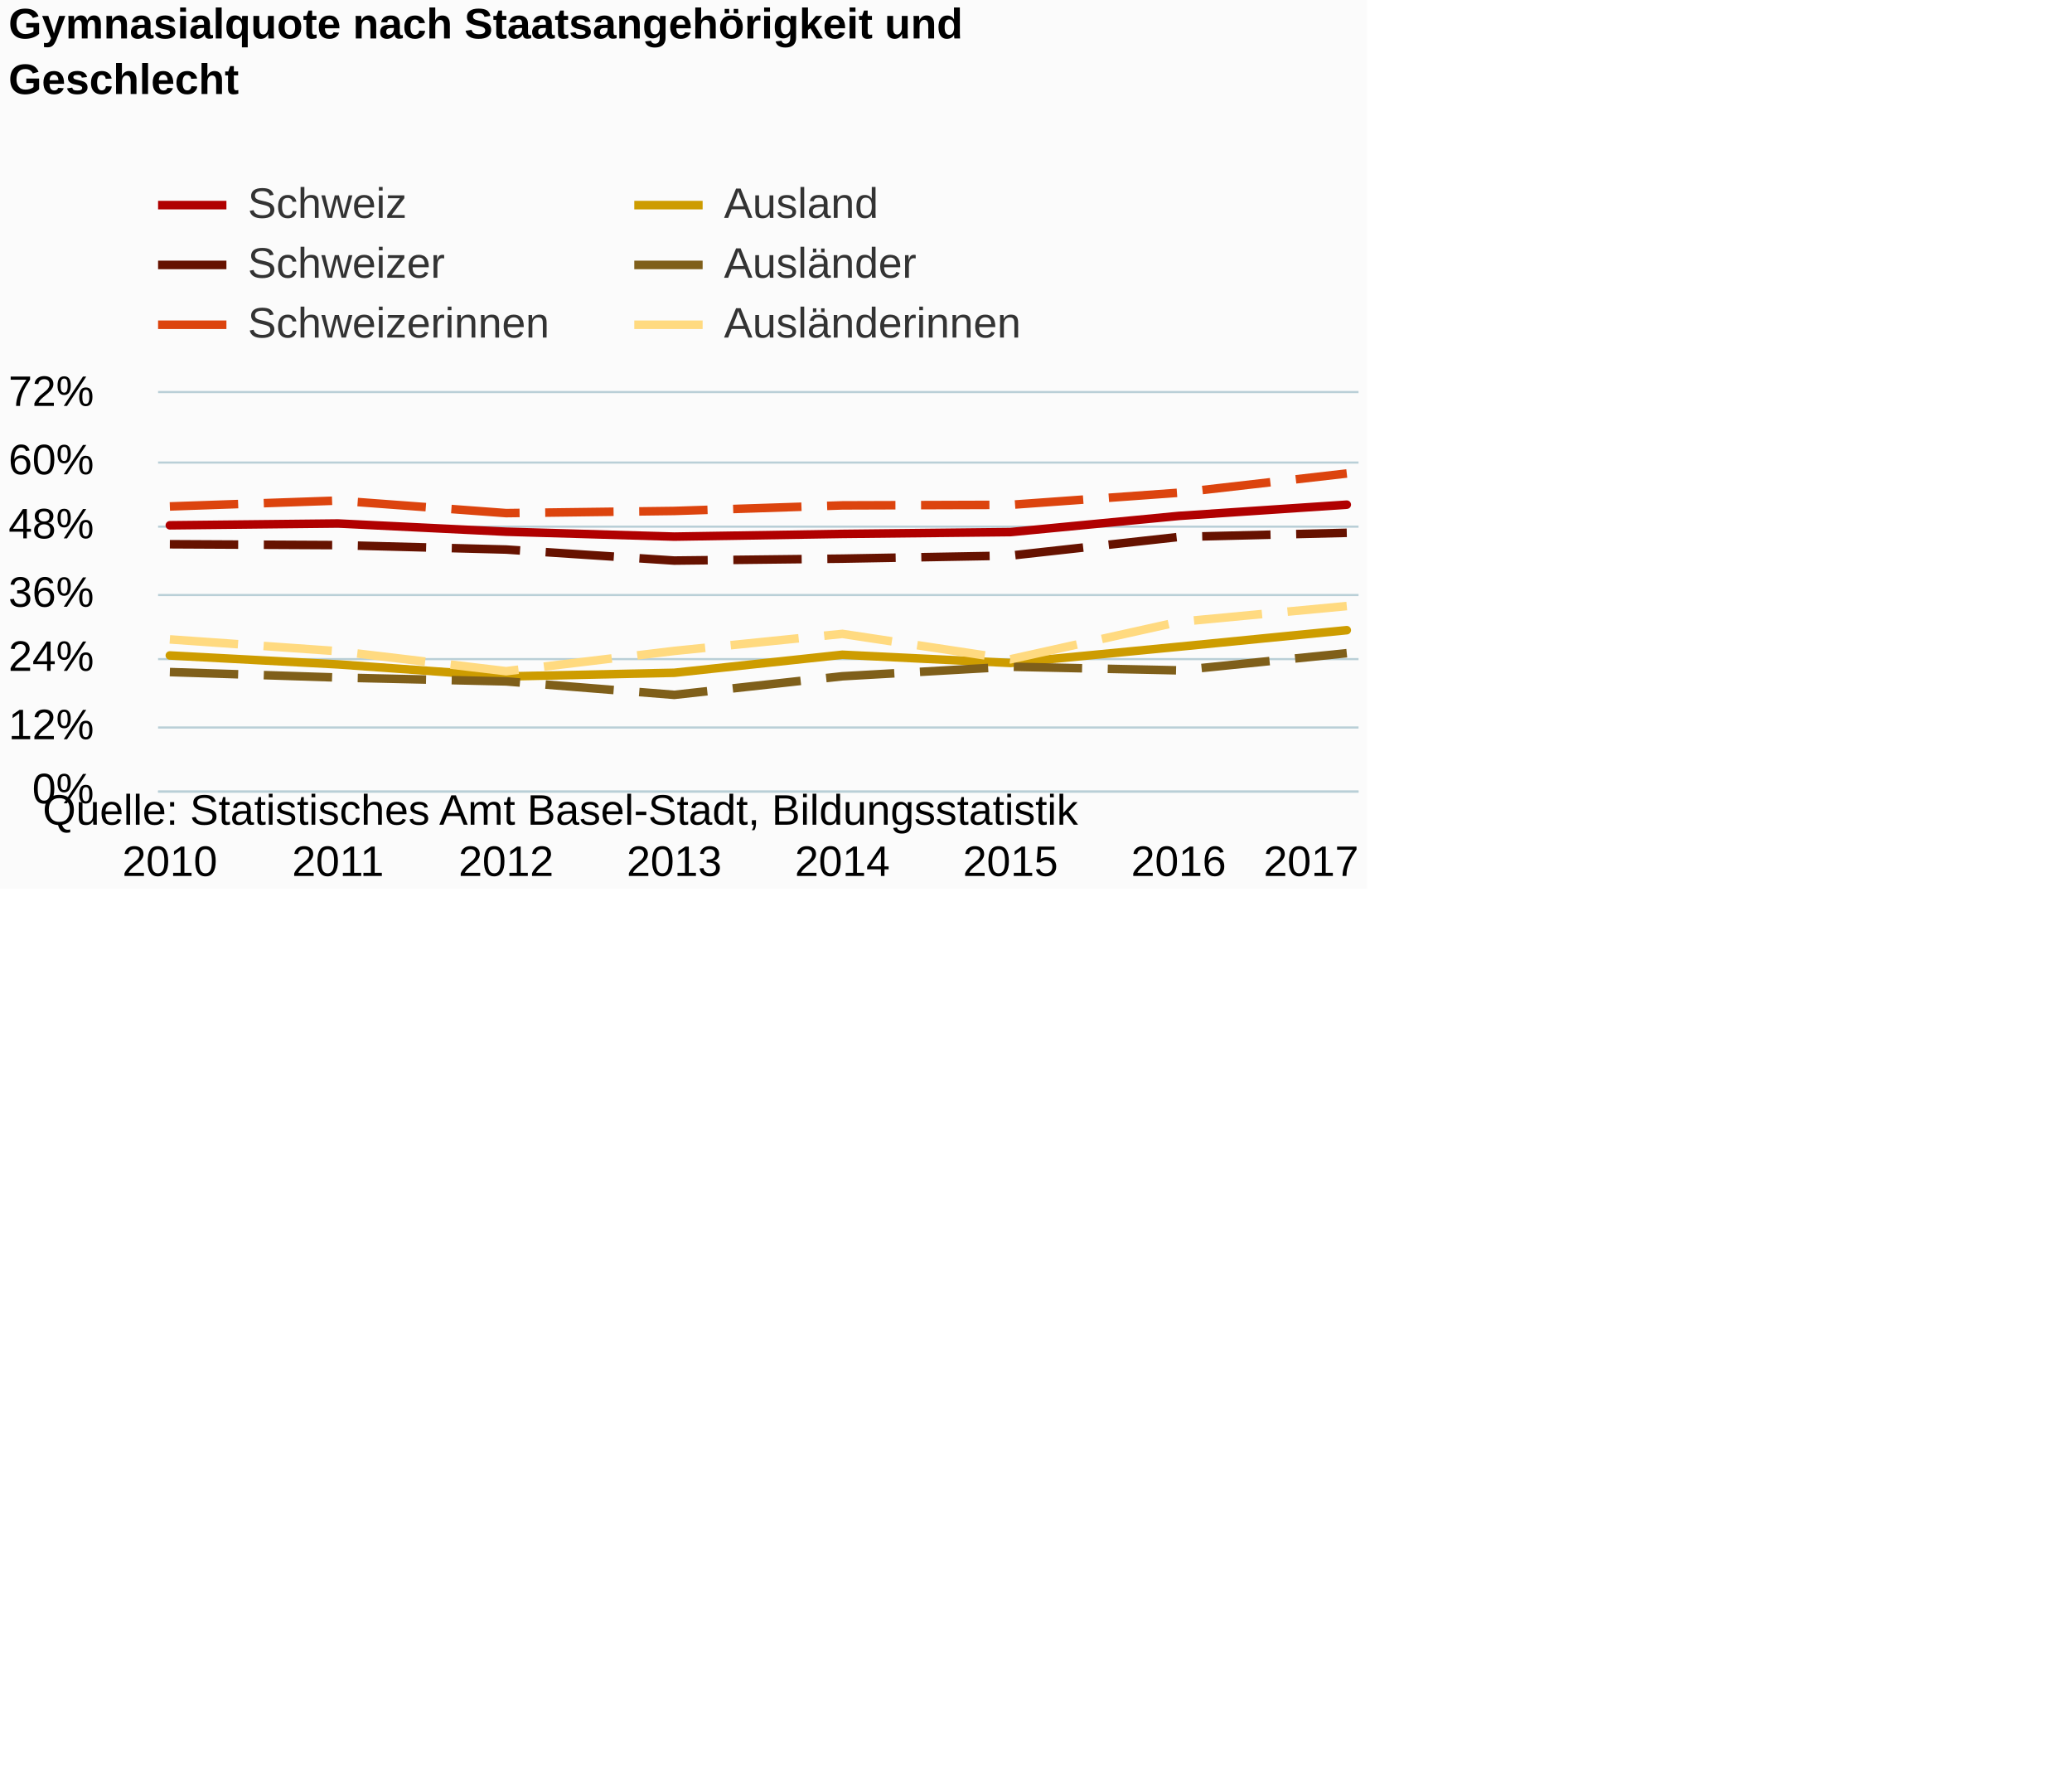
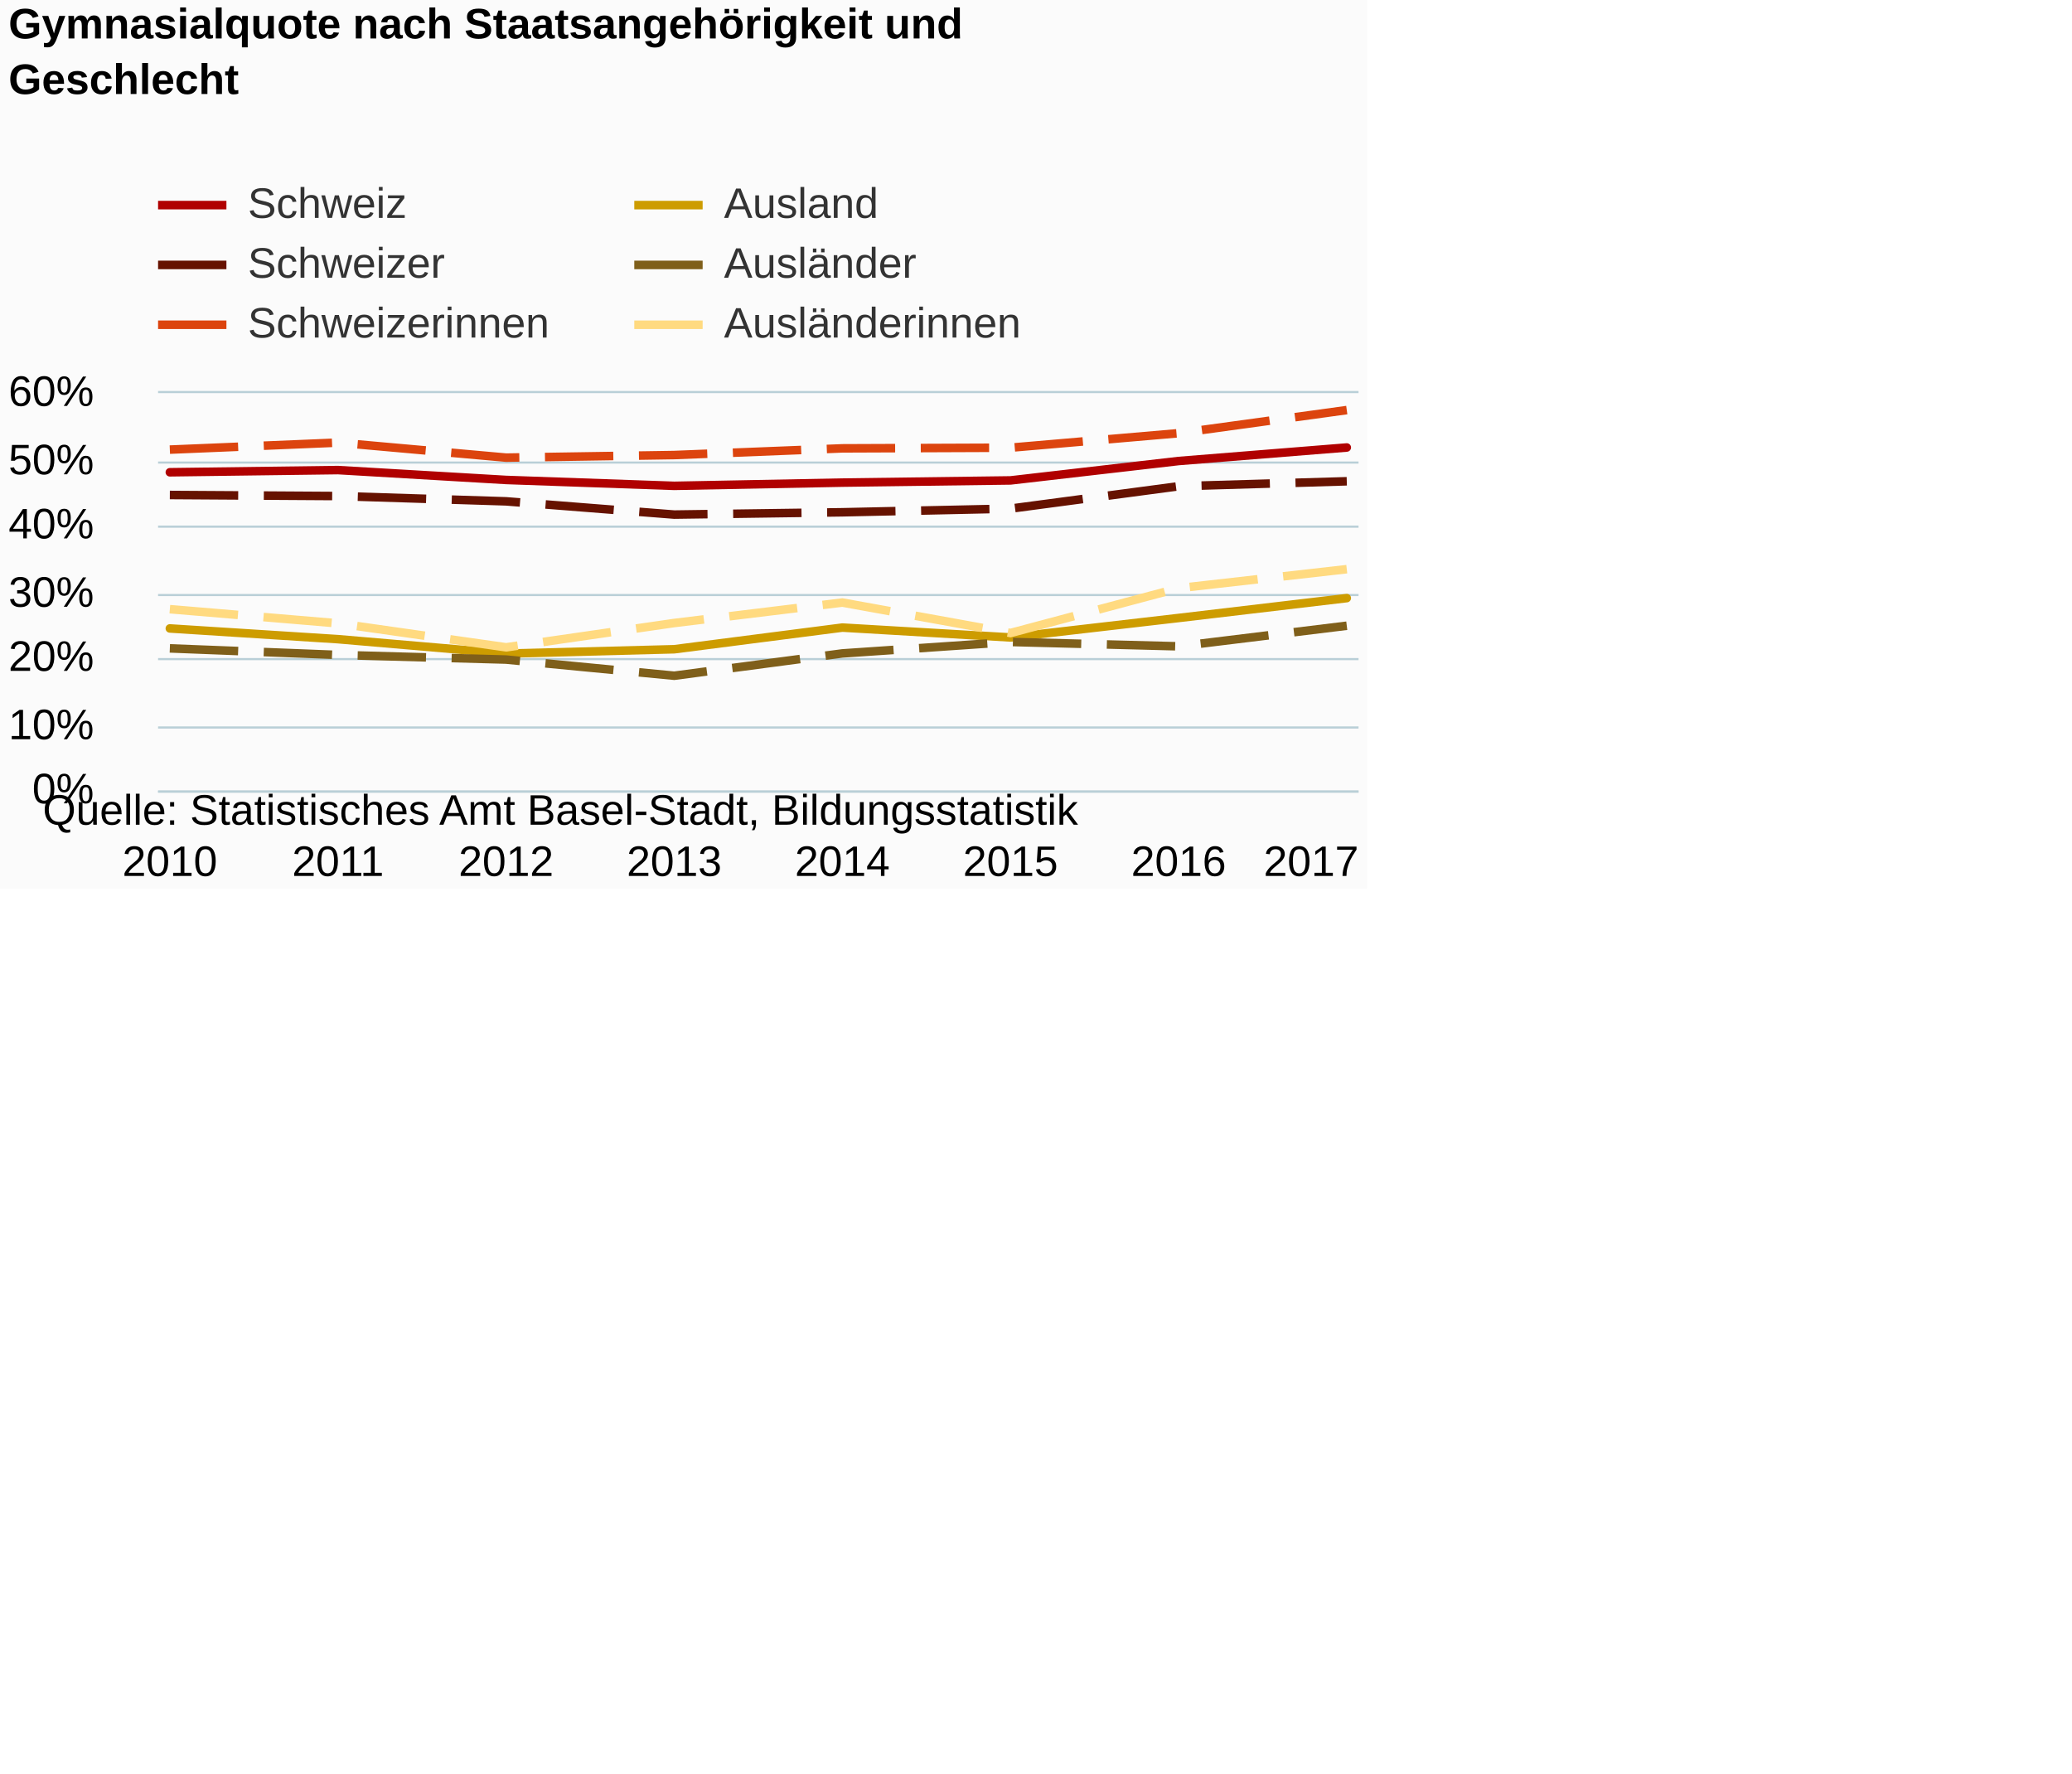
<svg xmlns="http://www.w3.org/2000/svg" version="1.1" class="highcharts-root" style="font-family:Arial;font-size:12px;" viewBox="0 0 485 415">
  <defs>
-     <clipPath id="highcharts-u76gwcj-6">
+     <clipPath id="highcharts-so03mq2-6">
      <rect x="0" y="0" width="281" height="93" fill="none" />
    </clipPath>
-     <clipPath id="highcharts-u76gwcj-7">
+     <clipPath id="highcharts-so03mq2-7">
      <rect x="0" y="0" width="281" height="93" fill="none" />
    </clipPath>
  </defs>
  <rect fill="#fbfbfb" class="highcharts-background" x="0" y="0" width="320" height="208" rx="0" ry="0" />
  <rect fill="none" class="highcharts-plot-background" x="37" y="92" width="281" height="93" />
  <g class="highcharts-pane-group" data-z-index="0" />
  <g class="highcharts-grid highcharts-xaxis-grid " data-z-index="1">
    <path fill="none" data-z-index="1" class="highcharts-grid-line" d="M 39.5 92 L 39.5 185" opacity="1" />
    <path fill="none" data-z-index="1" class="highcharts-grid-line" d="M 78.5 92 L 78.5 185" opacity="1" />
    <path fill="none" data-z-index="1" class="highcharts-grid-line" d="M 117.5 92 L 117.5 185" opacity="1" />
    <path fill="none" data-z-index="1" class="highcharts-grid-line" d="M 157.5 92 L 157.5 185" opacity="1" />
    <path fill="none" data-z-index="1" class="highcharts-grid-line" d="M 196.5 92 L 196.5 185" opacity="1" />
    <path fill="none" data-z-index="1" class="highcharts-grid-line" d="M 236.5 92 L 236.5 185" opacity="1" />
    <path fill="none" data-z-index="1" class="highcharts-grid-line" d="M 275.5 92 L 275.5 185" opacity="1" />
    <path fill="none" data-z-index="1" class="highcharts-grid-line" d="M 314.5 92 L 314.5 185" opacity="1" />
  </g>
  <g class="highcharts-grid highcharts-yaxis-grid " data-z-index="1">
    <path fill="none" stroke="#B9CFD7" stroke-width="0.5" data-z-index="1" class="highcharts-grid-line" d="M 37 185.25 L 318 185.25" opacity="1" />
    <path fill="none" stroke="#B9CFD7" stroke-width="0.5" data-z-index="1" class="highcharts-grid-line" d="M 37 170.25 L 318 170.25" opacity="1" />
    <path fill="none" stroke="#B9CFD7" stroke-width="0.5" data-z-index="1" class="highcharts-grid-line" d="M 37 154.25 L 318 154.25" opacity="1" />
    <path fill="none" stroke="#B9CFD7" stroke-width="0.5" data-z-index="1" class="highcharts-grid-line" d="M 37 139.25 L 318 139.25" opacity="1" />
    <path fill="none" stroke="#B9CFD7" stroke-width="0.5" data-z-index="1" class="highcharts-grid-line" d="M 37 123.25 L 318 123.25" opacity="1" />
    <path fill="none" stroke="#B9CFD7" stroke-width="0.5" data-z-index="1" class="highcharts-grid-line" d="M 37 108.25 L 318 108.25" opacity="1" />
    <path fill="none" stroke="#B9CFD7" stroke-width="0.5" data-z-index="1" class="highcharts-grid-line" d="M 37 91.75 L 318 91.75" opacity="1" />
  </g>
  <rect fill="none" class="highcharts-plot-border" data-z-index="1" x="37" y="92" width="281" height="93" />
  <g class="highcharts-axis highcharts-xaxis " data-z-index="2">
    <path fill="none" class="highcharts-axis-line" stroke="#B9CFD7" stroke-width="0.5" data-z-index="7" d="M 37 185.25 L 318 185.25" />
  </g>
  <g class="highcharts-axis highcharts-yaxis " data-z-index="2">
    <path fill="none" class="highcharts-axis-line" data-z-index="7" d="M 37 92 L 37 185" />
  </g>
  <g class="highcharts-series-group" data-z-index="3">
-     <g data-z-index="0.1" class="highcharts-series highcharts-series-0 highcharts-line-series " transform="translate(37,92) scale(1 1)" clip-path="url(#highcharts-u76gwcj-7)">
-       <path fill="none" d="M 2.755 30.935 L 42.111 30.509 L 81.466 32.434 L 120.822 33.583 L 160.178 32.95 L 199.534 32.524 L 238.889 28.74 L 278.245 26.105" class="highcharts-graph" data-z-index="1" stroke="#b00000" stroke-width="2" stroke-linejoin="round" stroke-linecap="round" />
+     <g data-z-index="0.1" class="highcharts-series highcharts-series-0 highcharts-line-series " transform="translate(37,92) scale(1 1)" clip-path="url(#highcharts-so03mq2-7)">
+       <path fill="none" d="M 2.755 18.523 L 42.111 18.011 L 81.466 20.32 L 120.822 21.7 L 160.178 20.941 L 199.534 20.429 L 238.889 15.888 L 278.245 12.725" class="highcharts-graph" data-z-index="1" stroke="#b00000" stroke-width="2" stroke-linejoin="round" stroke-linecap="round" />
    </g>
    <g data-z-index="0.1" class="highcharts-markers highcharts-series-0 highcharts-line-series " transform="translate(37,92) scale(1 1)" clip-path="none" />
-     <g data-z-index="0.1" class="highcharts-series highcharts-series-1 highcharts-line-series " transform="translate(37,92) scale(1 1)" clip-path="url(#highcharts-u76gwcj-7)">
-       <path fill="none" d="M 2.755 35.366 L 42.111 35.572 L 81.466 36.606 L 120.822 39.189 L 160.178 38.737 L 199.534 38.027 L 238.889 33.661 L 278.245 32.692" class="highcharts-graph" data-z-index="1" stroke="#661200" stroke-width="2" stroke-dasharray="16,6" />
+     <g data-z-index="0.1" class="highcharts-series highcharts-series-1 highcharts-line-series " transform="translate(37,92) scale(1 1)" clip-path="url(#highcharts-so03mq2-7)">
+       <path fill="none" d="M 2.755 23.839 L 42.111 24.087 L 81.466 25.327 L 120.822 28.427 L 160.178 27.885 L 199.534 27.032 L 238.889 21.793 L 278.245 20.63" class="highcharts-graph" data-z-index="1" stroke="#661200" stroke-width="2" stroke-dasharray="16,6" />
    </g>
    <g data-z-index="0.1" class="highcharts-markers highcharts-series-1 highcharts-line-series " transform="translate(37,92) scale(1 1)" clip-path="none" />
-     <g data-z-index="0.1" class="highcharts-series highcharts-series-2 highcharts-line-series " transform="translate(37,92) scale(1 1)" clip-path="url(#highcharts-u76gwcj-7)">
-       <path fill="none" d="M 2.755 26.518 L 42.111 25.149 L 81.466 28.081 L 120.822 27.577 L 160.178 26.272 L 199.534 26.143 L 238.889 23.315 L 278.245 18.807" class="highcharts-graph" data-z-index="1" stroke="#dc440e" stroke-width="2" stroke-dasharray="16,6" />
+     <g data-z-index="0.1" class="highcharts-series highcharts-series-2 highcharts-line-series " transform="translate(37,92) scale(1 1)" clip-path="url(#highcharts-so03mq2-7)">
+       <path fill="none" d="M 2.755 13.222 L 42.111 11.578 L 81.466 15.097 L 120.822 14.493 L 160.178 12.927 L 199.534 12.772 L 238.889 9.377 L 278.245 3.968" class="highcharts-graph" data-z-index="1" stroke="#dc440e" stroke-width="2" stroke-dasharray="16,6" />
    </g>
    <g data-z-index="0.1" class="highcharts-markers highcharts-series-2 highcharts-line-series " transform="translate(37,92) scale(1 1)" clip-path="none" />
-     <g data-z-index="0.1" class="highcharts-series highcharts-series-3 highcharts-line-series " transform="translate(37,92) scale(1 1)" clip-path="url(#highcharts-u76gwcj-7)">
-       <path fill="none" d="M 2.755 61.393 L 42.111 63.485 L 81.466 66.301 L 120.822 65.449 L 160.178 61.225 L 199.534 63.15 L 238.889 59.352 L 278.245 55.477" class="highcharts-graph" data-z-index="1" stroke="#cd9c00" stroke-width="2" stroke-linejoin="round" stroke-linecap="round" />
+     <g data-z-index="0.1" class="highcharts-series highcharts-series-3 highcharts-line-series " transform="translate(37,92) scale(1 1)" clip-path="url(#highcharts-so03mq2-7)">
+       <path fill="none" d="M 2.755 55.072 L 42.111 57.582 L 81.466 60.961 L 120.822 59.939 L 160.178 54.87 L 199.534 57.179 L 238.889 52.622 L 278.245 47.972" class="highcharts-graph" data-z-index="1" stroke="#cd9c00" stroke-width="2" stroke-linejoin="round" stroke-linecap="round" />
    </g>
    <g data-z-index="0.1" class="highcharts-markers highcharts-series-3 highcharts-line-series " transform="translate(37,92) scale(1 1)" clip-path="none" />
-     <g data-z-index="0.1" class="highcharts-series highcharts-series-4 highcharts-line-series " transform="translate(37,92) scale(1 1)" clip-path="url(#highcharts-u76gwcj-7)">
-       <path fill="none" d="M 2.755 65.281 L 42.111 66.56 L 81.466 67.464 L 120.822 70.615 L 160.178 66.263 L 199.534 64.028 L 238.889 64.88 L 278.245 60.863" class="highcharts-graph" data-z-index="1" stroke="#7f5f1a" stroke-width="2" stroke-dasharray="16,6" />
+     <g data-z-index="0.1" class="highcharts-series highcharts-series-4 highcharts-line-series " transform="translate(37,92) scale(1 1)" clip-path="url(#highcharts-so03mq2-7)">
+       <path fill="none" d="M 2.755 59.737 L 42.111 61.272 L 81.466 62.356 L 120.822 66.138 L 160.178 60.915 L 199.534 58.233 L 238.889 59.257 L 278.245 54.436" class="highcharts-graph" data-z-index="1" stroke="#7f5f1a" stroke-width="2" stroke-dasharray="16,6" />
    </g>
    <g data-z-index="0.1" class="highcharts-markers highcharts-series-4 highcharts-line-series " transform="translate(37,92) scale(1 1)" clip-path="none" />
-     <g data-z-index="0.1" class="highcharts-series highcharts-series-5 highcharts-line-series " transform="translate(37,92) scale(1 1)" clip-path="url(#highcharts-u76gwcj-7)">
-       <path fill="none" d="M 2.755 57.634 L 42.111 60.398 L 81.466 65.074 L 120.822 60.334 L 160.178 56.343 L 199.534 62.284 L 238.889 53.54 L 278.245 49.832" class="highcharts-graph" data-z-index="1" stroke="#ffda80" stroke-width="2" stroke-dasharray="16,6" />
+     <g data-z-index="0.1" class="highcharts-series highcharts-series-5 highcharts-line-series " transform="translate(37,92) scale(1 1)" clip-path="url(#highcharts-so03mq2-7)">
+       <path fill="none" d="M 2.755 50.561 L 42.111 53.878 L 81.466 59.489 L 120.822 53.8 L 160.178 49.011 L 199.534 56.141 L 238.889 45.648 L 278.245 41.199" class="highcharts-graph" data-z-index="1" stroke="#ffda80" stroke-width="2" stroke-dasharray="16,6" />
    </g>
    <g data-z-index="0.1" class="highcharts-markers highcharts-series-5 highcharts-line-series " transform="translate(37,92) scale(1 1)" clip-path="none" />
  </g>
  <text x="2" text-anchor="start" class="highcharts-title" data-z-index="4" style="color:#000000;font-size:10px;font-weight:bold;fill:#000000;" y="9">
    <tspan>Gymnasialquote nach Staatsangehörigkeit und</tspan>
    <tspan dy="13" x="2">Geschlecht</tspan>
  </text>
  <text x="2" text-anchor="start" class="highcharts-subtitle" data-z-index="4" style="color:#000000;font-size:10px;font-weight:normal;font-family:Arial;fill:#000000;" y="40" />
  <g class="highcharts-legend" data-z-index="7" transform="translate(37,43)">
    <rect fill="none" class="highcharts-legend-box" rx="0" ry="0" x="0" y="0" width="202" height="37" visibility="visible" />
    <g data-z-index="1">
      <g>
        <g class="highcharts-legend-item highcharts-line-series highcharts-color-undefined highcharts-series-0" data-z-index="1" transform="translate(0,-5)">
          <path fill="none" d="M 0 10 L 16 10" class="highcharts-graph" stroke="#b00000" stroke-width="2" />
          <text x="21" style="color:#333333;font-size:10px;font-weight:normal;cursor:pointer;fill:#333333;" text-anchor="start" data-z-index="2" y="13">
            <tspan>Schweiz</tspan>
          </text>
        </g>
        <g class="highcharts-legend-item highcharts-line-series highcharts-color-undefined highcharts-series-3" data-z-index="1" transform="translate(111.4688,-5)">
          <path fill="none" d="M 0 10 L 16 10" class="highcharts-graph" stroke="#cd9c00" stroke-width="2" />
          <text x="21" y="13" style="color:#333333;font-size:10px;font-weight:normal;cursor:pointer;fill:#333333;" text-anchor="start" data-z-index="2">
            <tspan>Ausland</tspan>
          </text>
        </g>
        <g class="highcharts-legend-item highcharts-line-series highcharts-color-undefined highcharts-series-1" data-z-index="1" transform="translate(0,9)">
          <path fill="none" d="M 0 10 L 16 10" class="highcharts-graph" stroke-dasharray="16,6" stroke="#661200" stroke-width="2" />
          <text x="21" y="13" style="color:#333333;font-size:10px;font-weight:normal;cursor:pointer;fill:#333333;" text-anchor="start" data-z-index="2">
            <tspan>Schweizer</tspan>
          </text>
        </g>
        <g class="highcharts-legend-item highcharts-line-series highcharts-color-undefined highcharts-series-4" data-z-index="1" transform="translate(111.4688,9)">
          <path fill="none" d="M 0 10 L 16 10" class="highcharts-graph" stroke-dasharray="16,6" stroke="#7f5f1a" stroke-width="2" />
          <text x="21" y="13" style="color:#333333;font-size:10px;font-weight:normal;cursor:pointer;fill:#333333;" text-anchor="start" data-z-index="2">
            <tspan>Ausländer</tspan>
          </text>
        </g>
        <g class="highcharts-legend-item highcharts-line-series highcharts-color-undefined highcharts-series-2" data-z-index="1" transform="translate(0,23)">
          <path fill="none" d="M 0 10 L 16 10" class="highcharts-graph" stroke-dasharray="16,6" stroke="#dc440e" stroke-width="2" />
          <text x="21" y="13" style="color:#333333;font-size:10px;font-weight:normal;cursor:pointer;fill:#333333;" text-anchor="start" data-z-index="2">
            <tspan>Schweizerinnen</tspan>
          </text>
        </g>
        <g class="highcharts-legend-item highcharts-line-series highcharts-color-undefined highcharts-series-5" data-z-index="1" transform="translate(111.4688,23)">
          <path fill="none" d="M 0 10 L 16 10" class="highcharts-graph" stroke-dasharray="16,6" stroke="#ffda80" stroke-width="2" />
          <text x="21" y="13" style="color:#333333;font-size:10px;font-weight:normal;cursor:pointer;fill:#333333;" text-anchor="start" data-z-index="2">
            <tspan>Ausländerinnen</tspan>
          </text>
        </g>
      </g>
    </g>
  </g>
  <g class="highcharts-axis-labels highcharts-xaxis-labels " data-z-index="7">
    <text x="39.755" style="color:#000000;cursor:default;font-size:10;fill:#000000;" text-anchor="middle" transform="translate(0,0)" y="205" opacity="1">2010</text>
    <text x="79.111" style="color:#000000;cursor:default;font-size:10;fill:#000000;" text-anchor="middle" transform="translate(0,0)" y="205" opacity="1">2011</text>
    <text x="118.466" style="color:#000000;cursor:default;font-size:10;fill:#000000;" text-anchor="middle" transform="translate(0,0)" y="205" opacity="1">2012</text>
    <text x="157.822" style="color:#000000;cursor:default;font-size:10;fill:#000000;" text-anchor="middle" transform="translate(0,0)" y="205" opacity="1">2013</text>
    <text x="197.178" style="color:#000000;cursor:default;font-size:10;fill:#000000;" text-anchor="middle" transform="translate(0,0)" y="205" opacity="1">2014</text>
    <text x="236.534" style="color:#000000;cursor:default;font-size:10;fill:#000000;" text-anchor="middle" transform="translate(0,0)" y="205" opacity="1">2015</text>
    <text x="275.889" style="color:#000000;cursor:default;font-size:10;fill:#000000;" text-anchor="middle" transform="translate(0,0)" y="205" opacity="1">2016</text>
    <text x="306.906" style="color:#000000;cursor:default;font-size:10;fill:#000000;" text-anchor="middle" transform="translate(0,0)" y="205" opacity="1">2017</text>
  </g>
  <g class="highcharts-axis-labels highcharts-yaxis-labels " data-z-index="7">
    <text x="22" style="color:#000000;cursor:default;font-size:10;fill:#000000;" text-anchor="end" transform="translate(0,0)" y="188" opacity="1">0%</text>
-     <text x="22" style="color:#000000;cursor:default;font-size:10;fill:#000000;" text-anchor="end" transform="translate(0,0)" y="173" opacity="1">12%</text>
-     <text x="22" style="color:#000000;cursor:default;font-size:10;fill:#000000;" text-anchor="end" transform="translate(0,0)" y="157" opacity="1">24%</text>
-     <text x="22" style="color:#000000;cursor:default;font-size:10;fill:#000000;" text-anchor="end" transform="translate(0,0)" y="142" opacity="1">36%</text>
-     <text x="22" style="color:#000000;cursor:default;font-size:10;fill:#000000;" text-anchor="end" transform="translate(0,0)" y="126" opacity="1">48%</text>
-     <text x="22" style="color:#000000;cursor:default;font-size:10;fill:#000000;" text-anchor="end" transform="translate(0,0)" y="111" opacity="1">60%</text>
-     <text x="22" style="color:#000000;cursor:default;font-size:10;fill:#000000;" text-anchor="end" transform="translate(0,0)" y="95" opacity="1">72%</text>
+     <text x="22" style="color:#000000;cursor:default;font-size:10;fill:#000000;" text-anchor="end" transform="translate(0,0)" y="173" opacity="1">10%</text>
+     <text x="22" style="color:#000000;cursor:default;font-size:10;fill:#000000;" text-anchor="end" transform="translate(0,0)" y="157" opacity="1">20%</text>
+     <text x="22" style="color:#000000;cursor:default;font-size:10;fill:#000000;" text-anchor="end" transform="translate(0,0)" y="142" opacity="1">30%</text>
+     <text x="22" style="color:#000000;cursor:default;font-size:10;fill:#000000;" text-anchor="end" transform="translate(0,0)" y="126" opacity="1">40%</text>
+     <text x="22" style="color:#000000;cursor:default;font-size:10;fill:#000000;" text-anchor="end" transform="translate(0,0)" y="111" opacity="1">50%</text>
+     <text x="22" style="color:#000000;cursor:default;font-size:10;fill:#000000;" text-anchor="end" transform="translate(0,0)" y="95" opacity="1">60%</text>
  </g>
  <text x="10" class="highcharts-credits" text-anchor="start" data-z-index="8" style="cursor:default;color:#000000;font-size:10px;fill:#000000;" y="193">
    <tspan>Quelle: Statistisches Amt Basel-Stadt, Bildungsstatistik</tspan>
  </text>
</svg>
